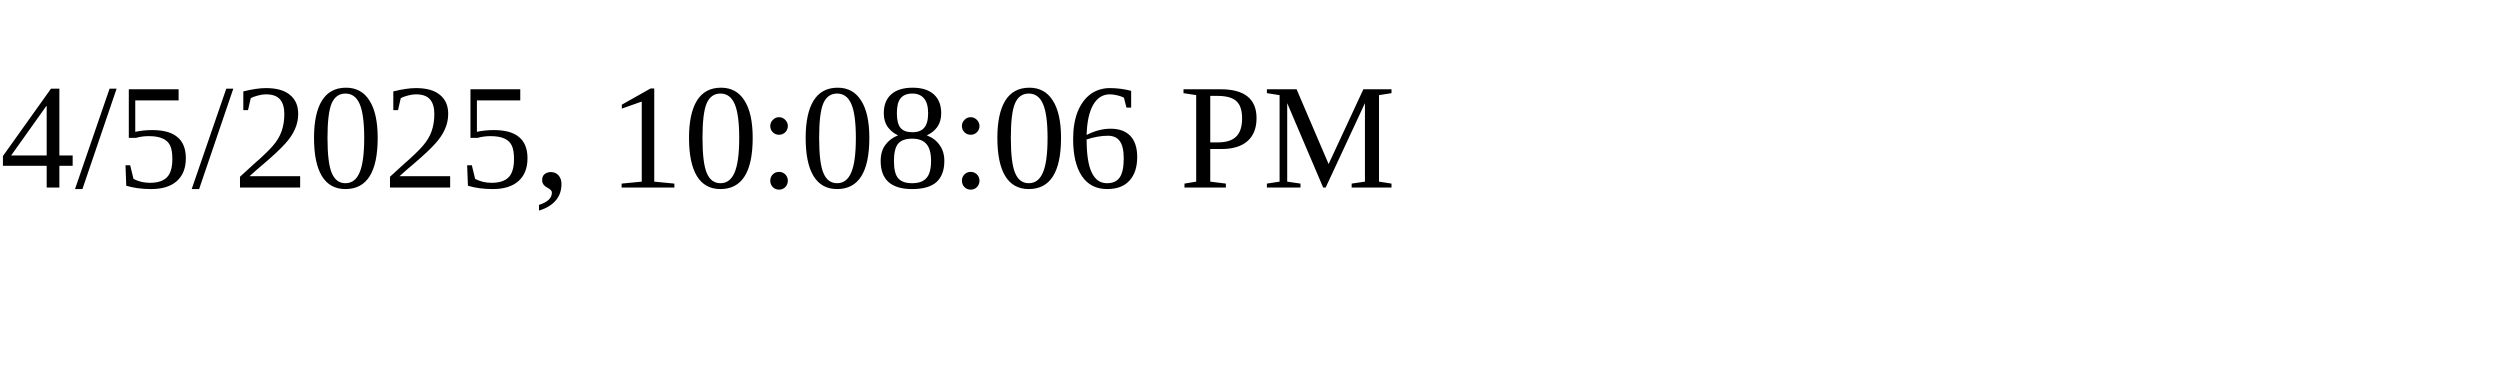
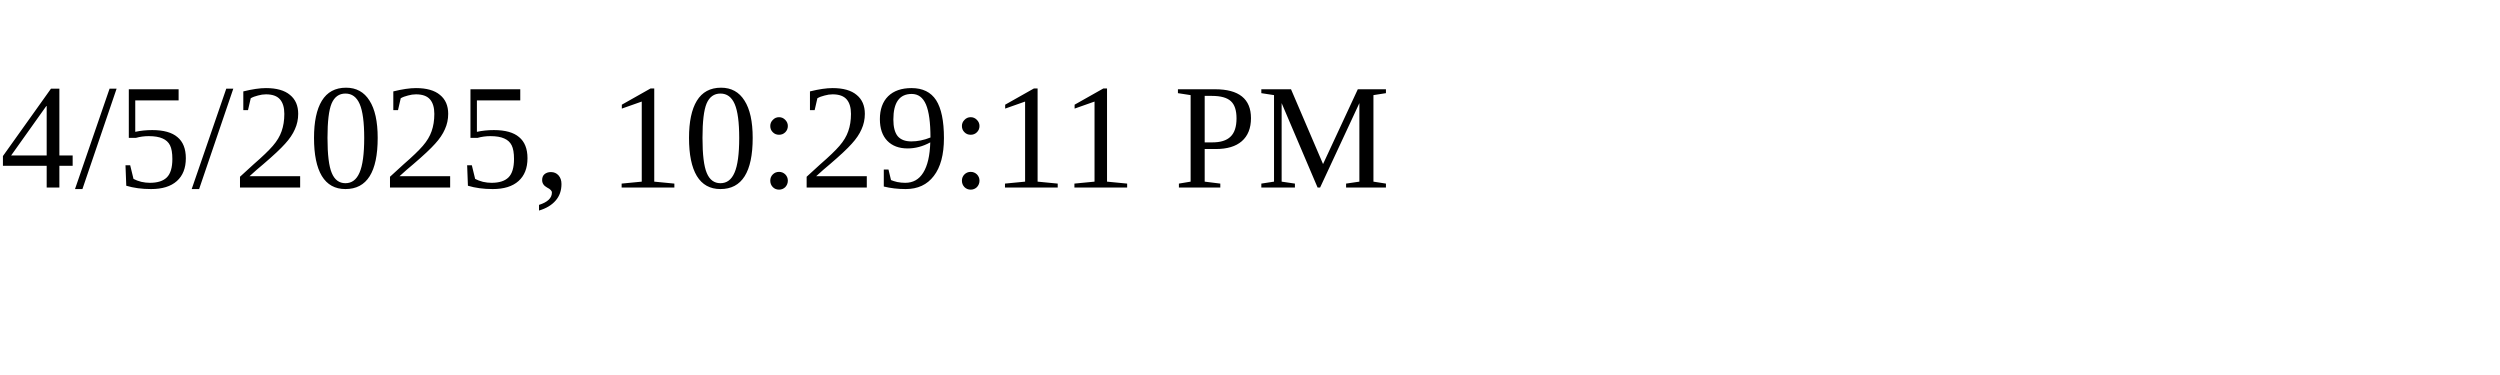
<svg xmlns="http://www.w3.org/2000/svg" height="30" width="200">
-   <text x="0" y="15">4/5/2025, 10:08:06 PM</text>
+   <text x="0" y="15">4/5/2025, 10:29:11 PM</text>
</svg>
